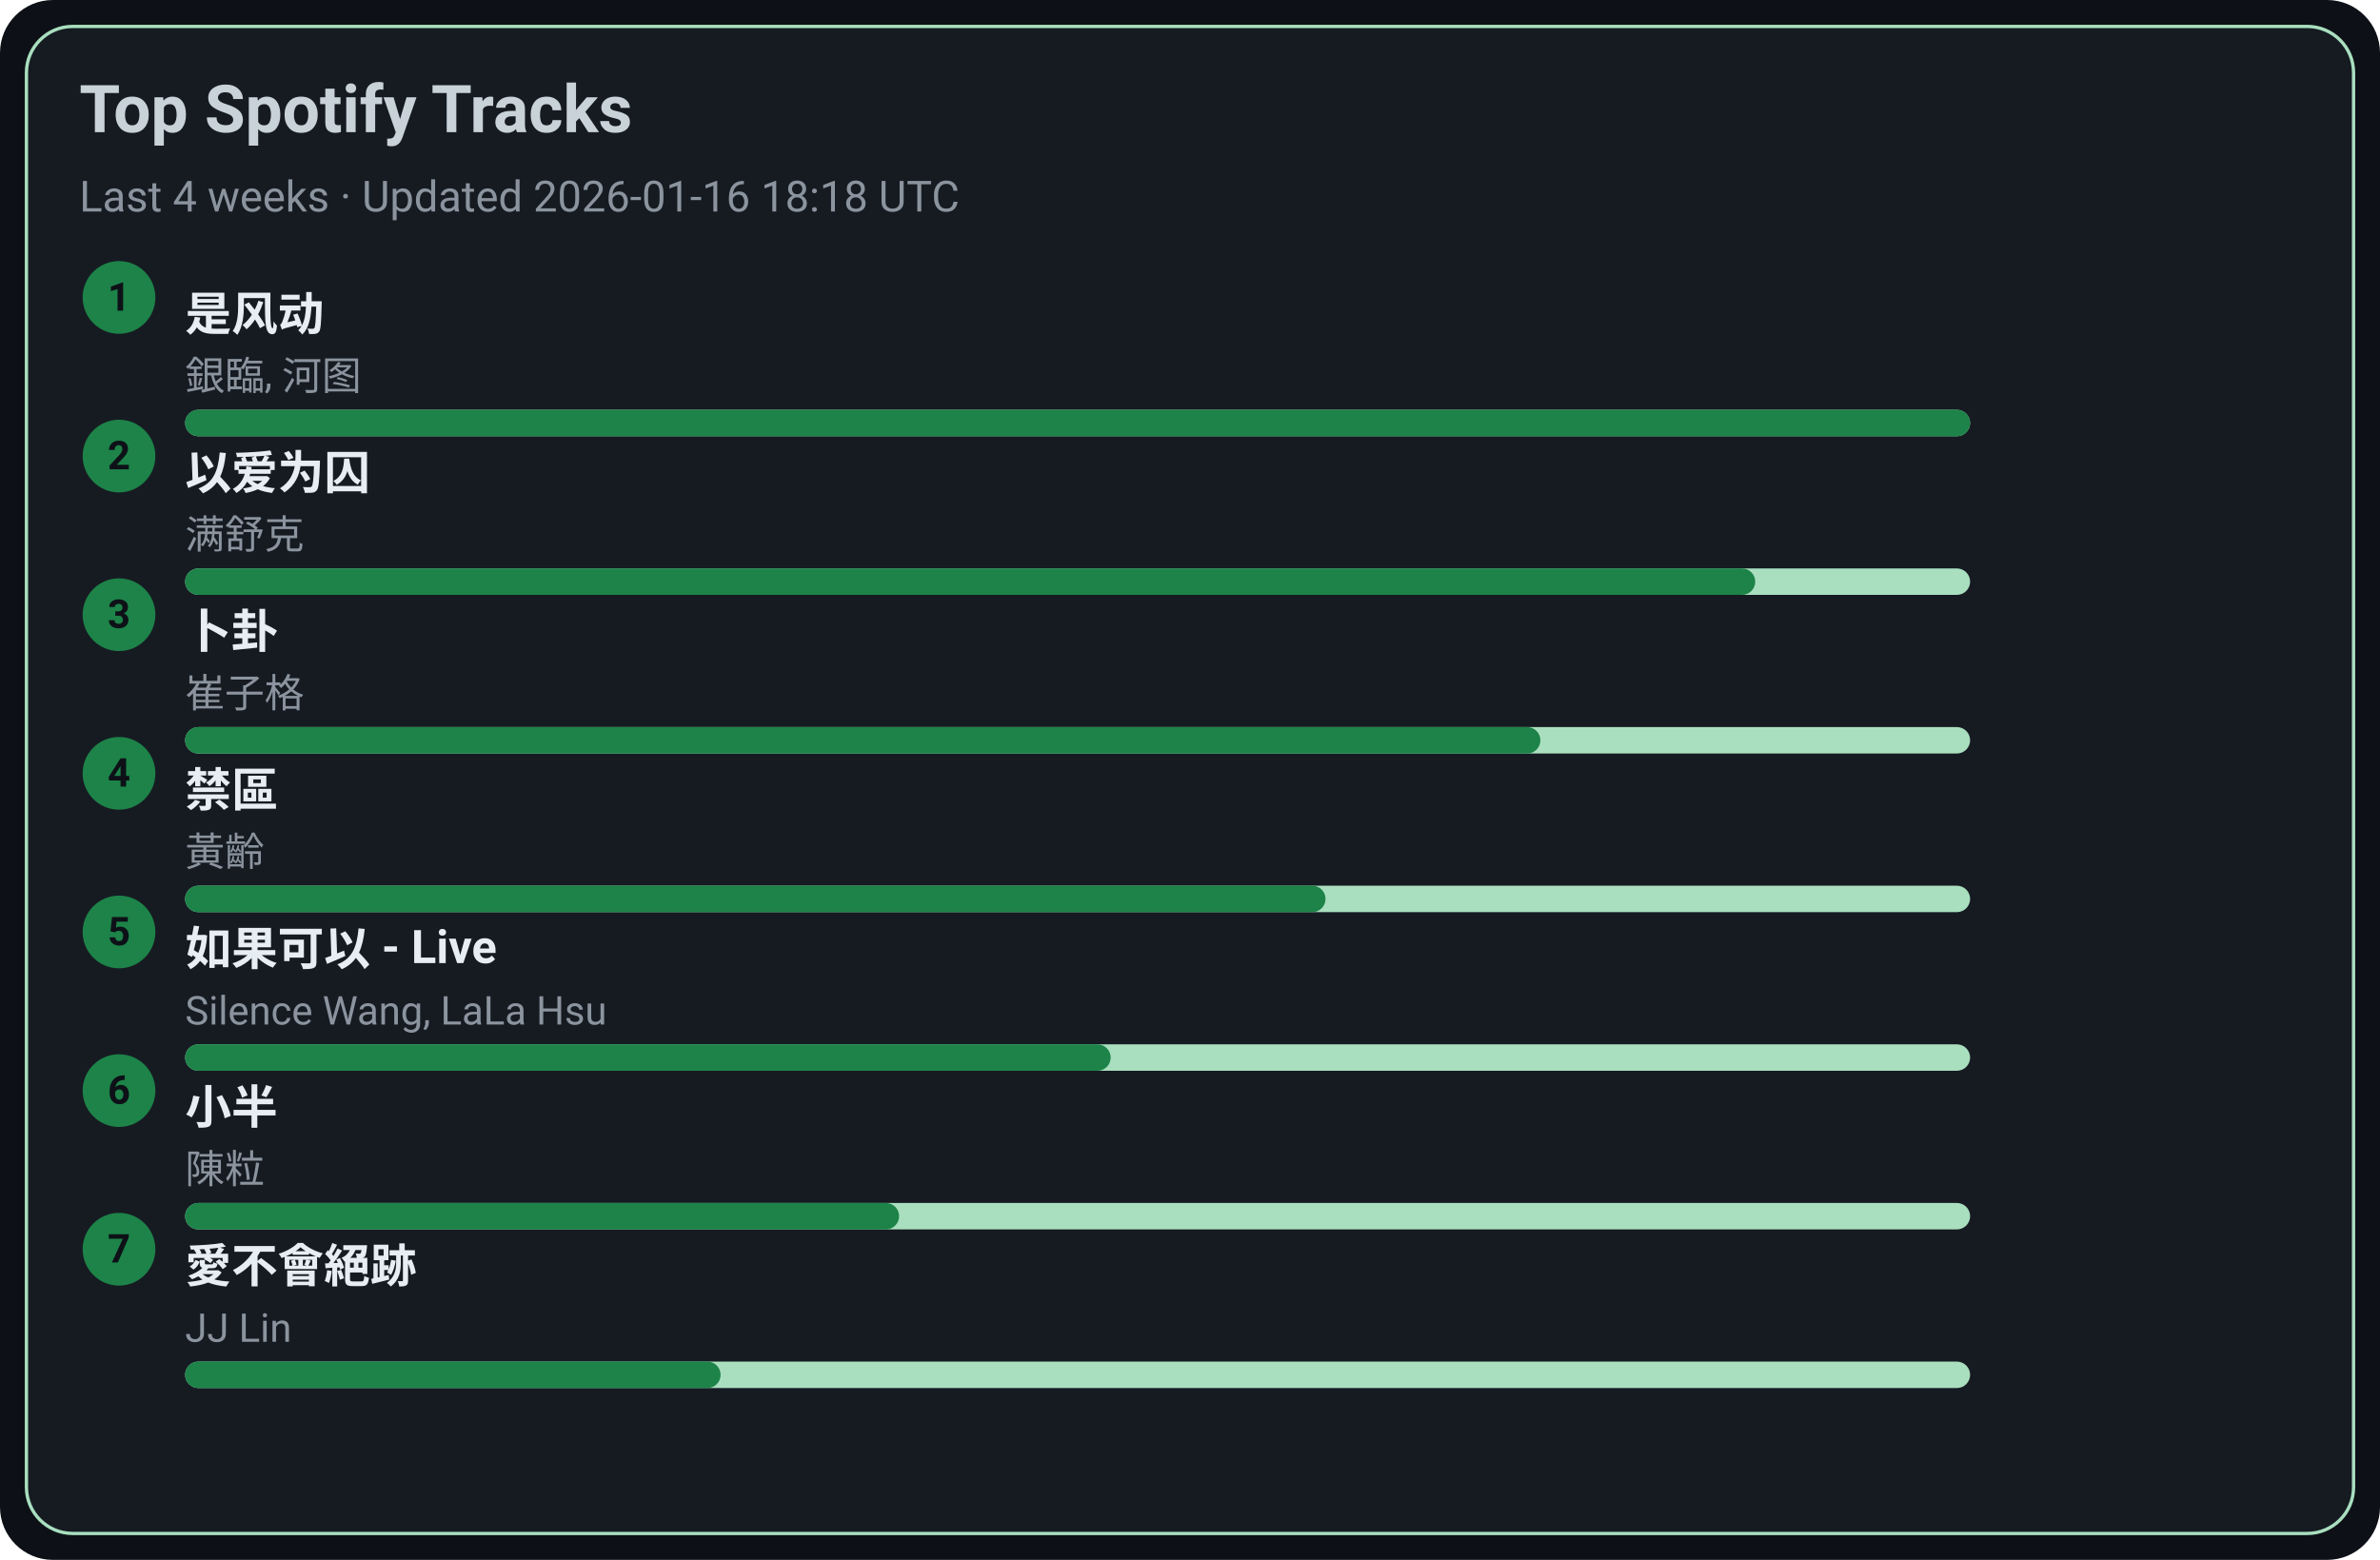
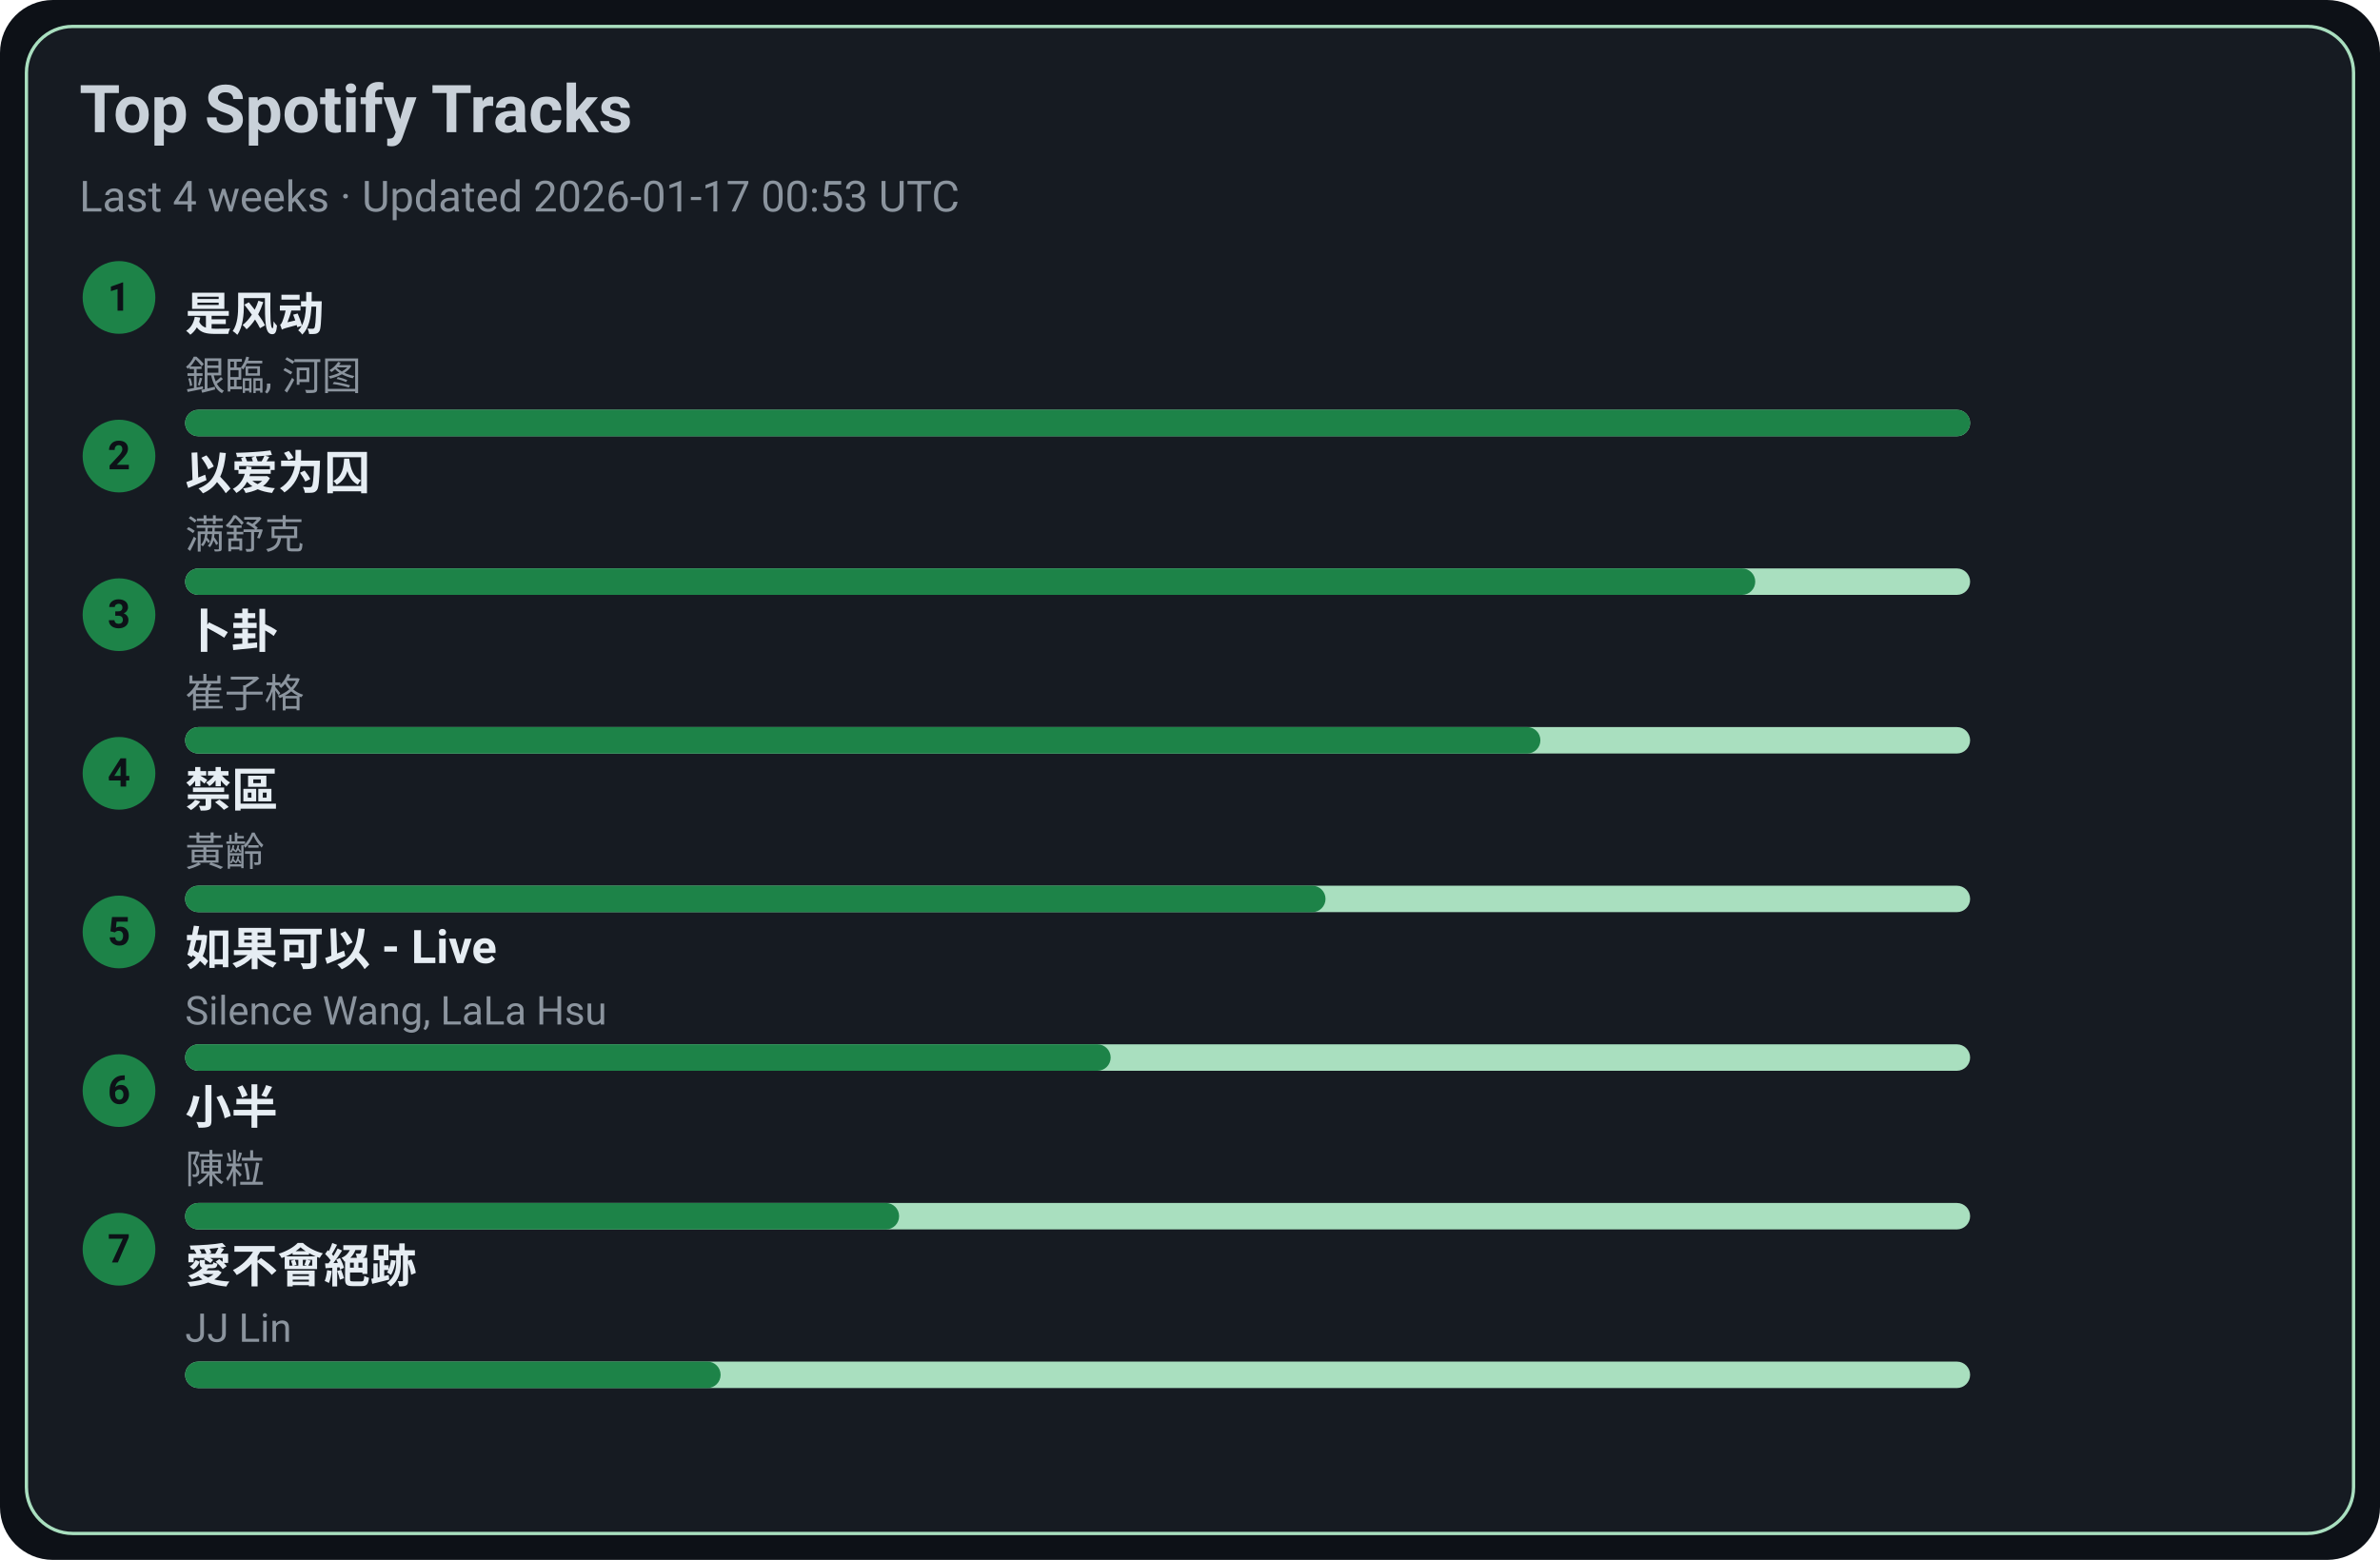
<svg xmlns="http://www.w3.org/2000/svg" width="720" height="472" viewBox="0 0 720 472">
  <style>text{font-family:-apple-system,BlinkMacSystemFont,Segoe UI,Roboto,Ubuntu,Helvetica Neue,Arial,Noto Sans,sans-serif}</style>
  <rect width="720" height="472" rx="16" fill="#0d1117" />
  <rect x="8" y="8" width="704" height="456" rx="14" fill="#161b22" stroke="#A9DFBF" />
  <text x="24" y="40" font-size="20" fill="#c9d1d9" font-weight="600">Top Spotify Tracks</text>
-   <text x="24" y="64" font-size="13" fill="#8b949e">Last 4 weeks · Updated 2026-01-16 18:18 UTC</text>
+   <text x="24" y="64" font-size="13" fill="#8b949e">Last 4 weeks · Updated 2026-01-17 00:53 UTC</text>
  <circle cx="36" cy="90" r="11" fill="#1D8348" />
  <text x="36" y="94" text-anchor="middle" font-size="12" fill="#0d1117" font-weight="700">1</text>
  <a href="https://open.spotify.com/track/3lePQ8c4jq7bTePsXEmslh" target="_blank" rel="noopener noreferrer">
    <text x="56" y="100" font-size="14" fill="#e6edf3" font-weight="600">是风动</text>
  </a>
  <text x="56" y="118" font-size="12" fill="#8b949e">銀臨, 河图</text>
  <rect x="56" y="124" width="540" height="8" rx="4" fill="#A9DFBF" />
  <rect x="56" y="124" width="540" height="8" rx="4" fill="#1D8348" />
  <circle cx="36" cy="138" r="11" fill="#1D8348" />
  <text x="36" y="142" text-anchor="middle" font-size="12" fill="#0d1117" font-weight="700">2</text>
  <a href="https://open.spotify.com/track/0RW2LEfGQK5BaIho6sSLqf" target="_blank" rel="noopener noreferrer">
    <text x="56" y="148" font-size="14" fill="#e6edf3" font-weight="600">以爱为囚</text>
  </a>
  <text x="56" y="166" font-size="12" fill="#8b949e">满舒克</text>
  <rect x="56" y="172" width="540" height="8" rx="4" fill="#A9DFBF" />
  <rect x="56" y="172" width="475" height="8" rx="4" fill="#1D8348" />
  <circle cx="36" cy="186" r="11" fill="#1D8348" />
  <text x="36" y="190" text-anchor="middle" font-size="12" fill="#0d1117" font-weight="700">3</text>
  <a href="https://open.spotify.com/track/4ToeYifpQaikbYa7krOD6s" target="_blank" rel="noopener noreferrer">
    <text x="56" y="196" font-size="14" fill="#e6edf3" font-weight="600">卜卦</text>
  </a>
  <text x="56" y="214" font-size="12" fill="#8b949e">崔子格</text>
  <rect x="56" y="220" width="540" height="8" rx="4" fill="#A9DFBF" />
  <rect x="56" y="220" width="410" height="8" rx="4" fill="#1D8348" />
  <circle cx="36" cy="234" r="11" fill="#1D8348" />
  <text x="36" y="238" text-anchor="middle" font-size="12" fill="#0d1117" font-weight="700">4</text>
  <a href="https://open.spotify.com/track/5HAMeMgu9hGL5a8ZwNz6cp" target="_blank" rel="noopener noreferrer">
    <text x="56" y="244" font-size="14" fill="#e6edf3" font-weight="600">禁區</text>
  </a>
  <text x="56" y="262" font-size="12" fill="#8b949e">黃齡</text>
  <rect x="56" y="268" width="540" height="8" rx="4" fill="#A9DFBF" />
  <rect x="56" y="268" width="345" height="8" rx="4" fill="#1D8348" />
  <circle cx="36" cy="282" r="11" fill="#1D8348" />
  <text x="36" y="286" text-anchor="middle" font-size="12" fill="#0d1117" font-weight="700">5</text>
  <a href="https://open.spotify.com/track/6IF65dJzfmPcX7jwDegwoo" target="_blank" rel="noopener noreferrer">
    <text x="56" y="292" font-size="14" fill="#e6edf3" font-weight="600">如果可以 - Live</text>
  </a>
  <text x="56" y="310" font-size="12" fill="#8b949e">Silence Wang, LaLa Hsu</text>
  <rect x="56" y="316" width="540" height="8" rx="4" fill="#A9DFBF" />
  <rect x="56" y="316" width="280" height="8" rx="4" fill="#1D8348" />
  <circle cx="36" cy="330" r="11" fill="#1D8348" />
  <text x="36" y="334" text-anchor="middle" font-size="12" fill="#0d1117" font-weight="700">6</text>
  <a href="https://open.spotify.com/track/3QxWTqyIT4O9bokIZlNDpo" target="_blank" rel="noopener noreferrer">
    <text x="56" y="340" font-size="14" fill="#e6edf3" font-weight="600">小半</text>
  </a>
  <text x="56" y="358" font-size="12" fill="#8b949e">陳粒</text>
  <rect x="56" y="364" width="540" height="8" rx="4" fill="#A9DFBF" />
  <rect x="56" y="364" width="216" height="8" rx="4" fill="#1D8348" />
  <circle cx="36" cy="378" r="11" fill="#1D8348" />
  <text x="36" y="382" text-anchor="middle" font-size="12" fill="#0d1117" font-weight="700">7</text>
  <a href="https://open.spotify.com/track/3zP4GbFEI4GLJMblRgLmdK" target="_blank" rel="noopener noreferrer">
    <text x="56" y="388" font-size="14" fill="#e6edf3" font-weight="600">愛不會絕跡</text>
  </a>
  <text x="56" y="406" font-size="12" fill="#8b949e">JJ Lin</text>
  <rect x="56" y="412" width="540" height="8" rx="4" fill="#A9DFBF" />
  <rect x="56" y="412" width="162" height="8" rx="4" fill="#1D8348" />
</svg>
